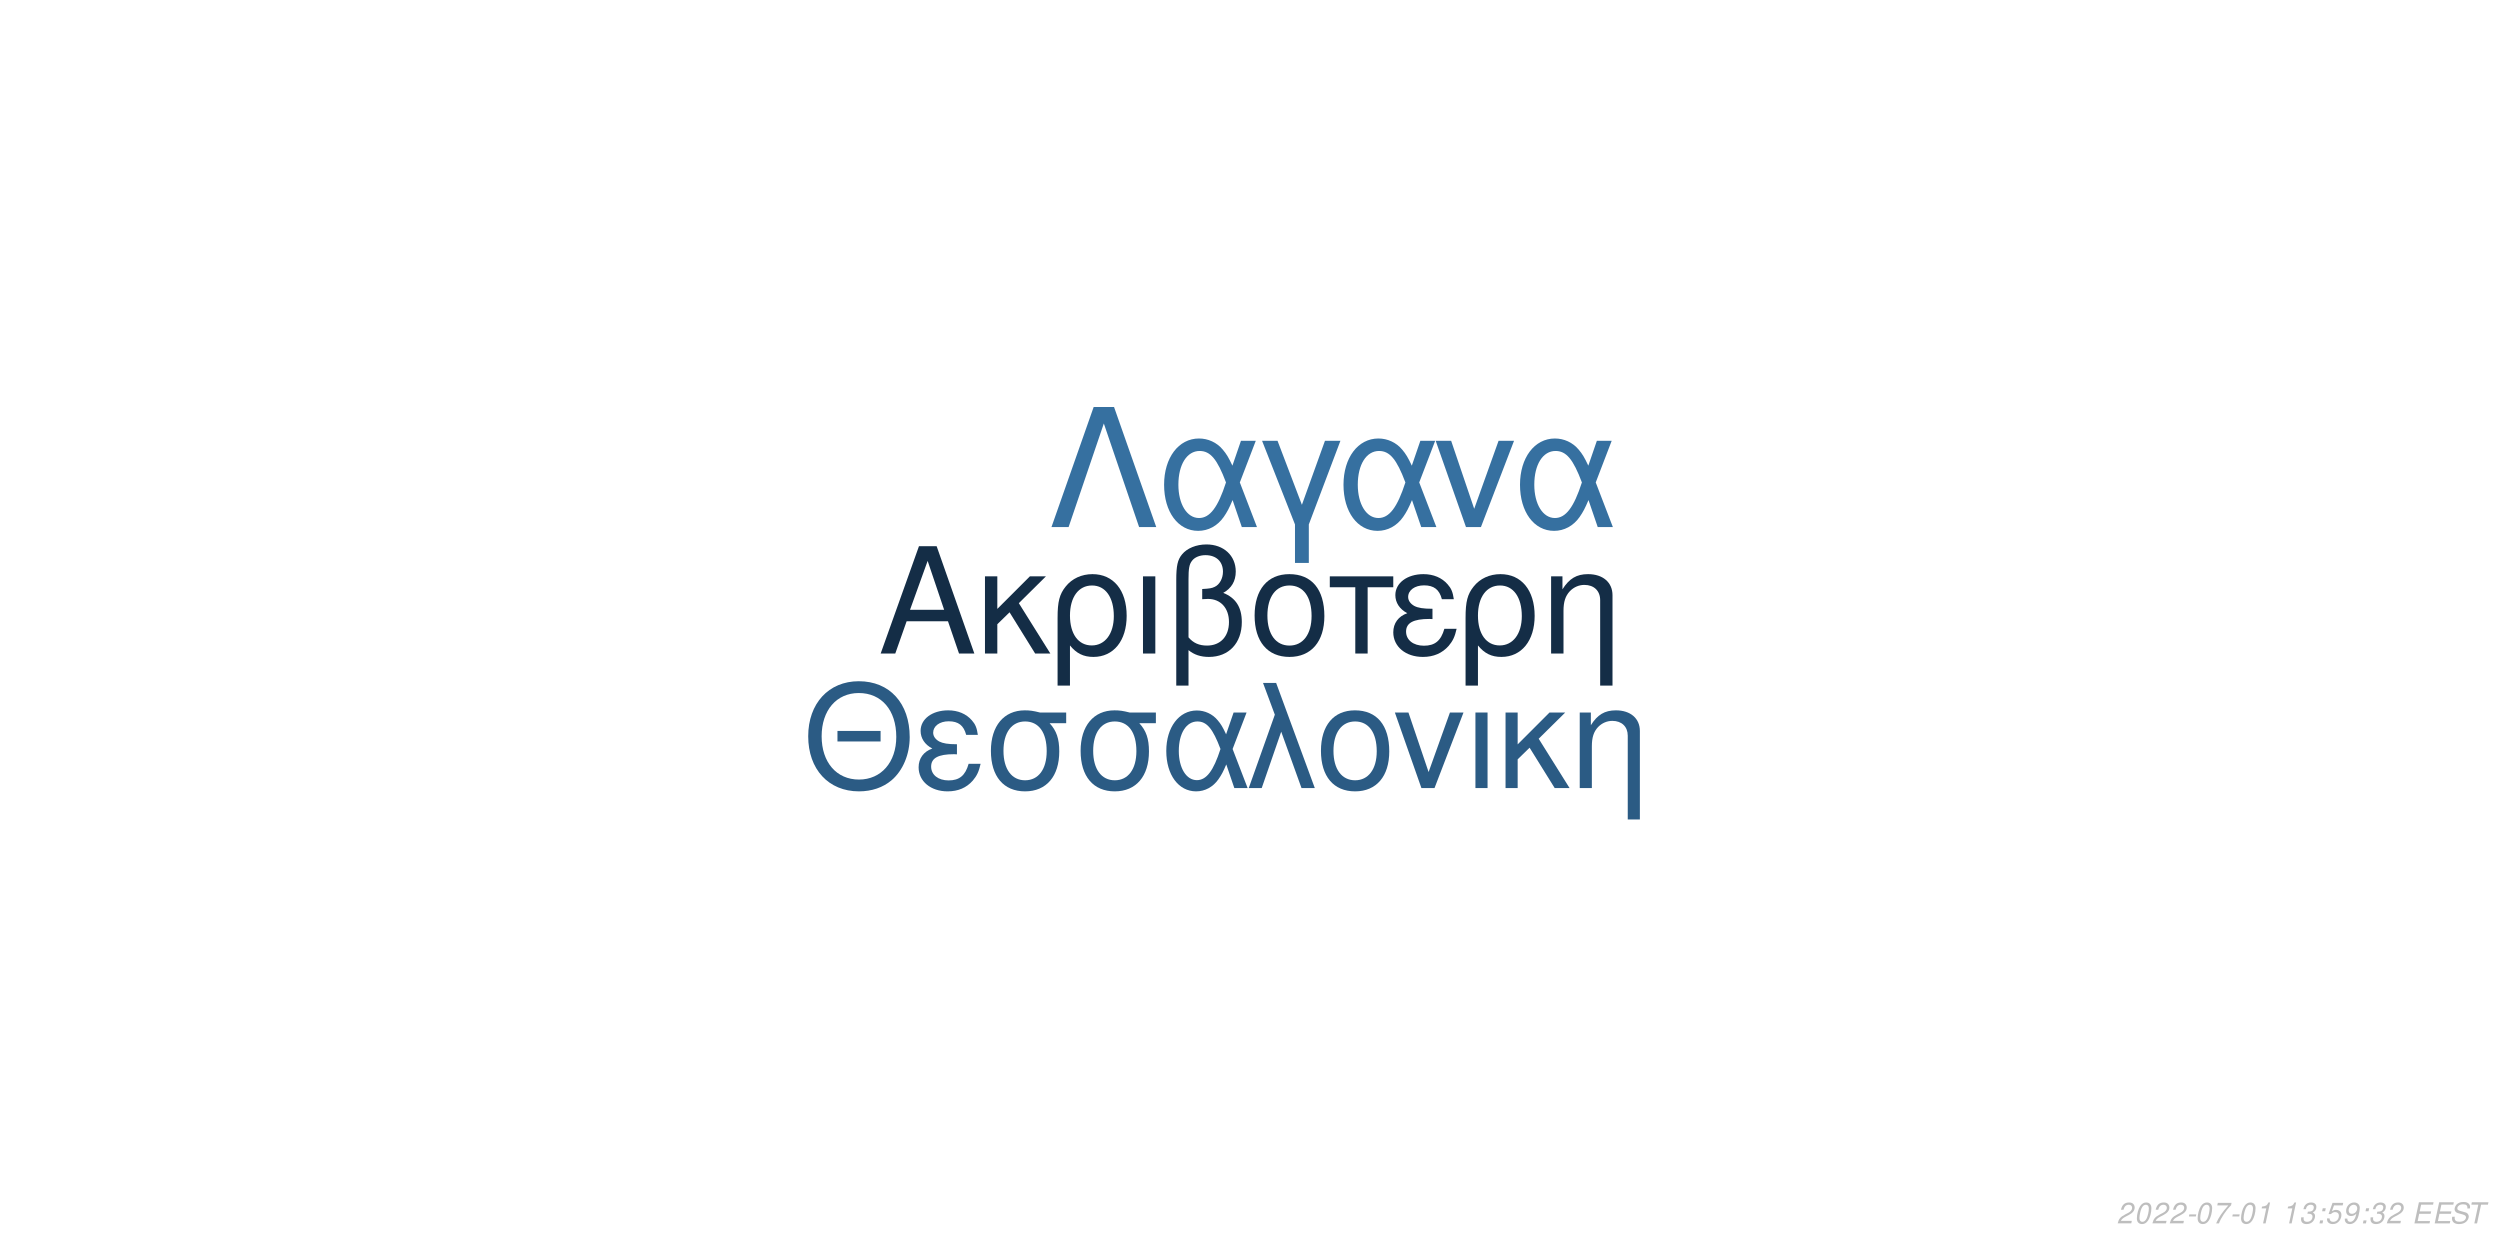
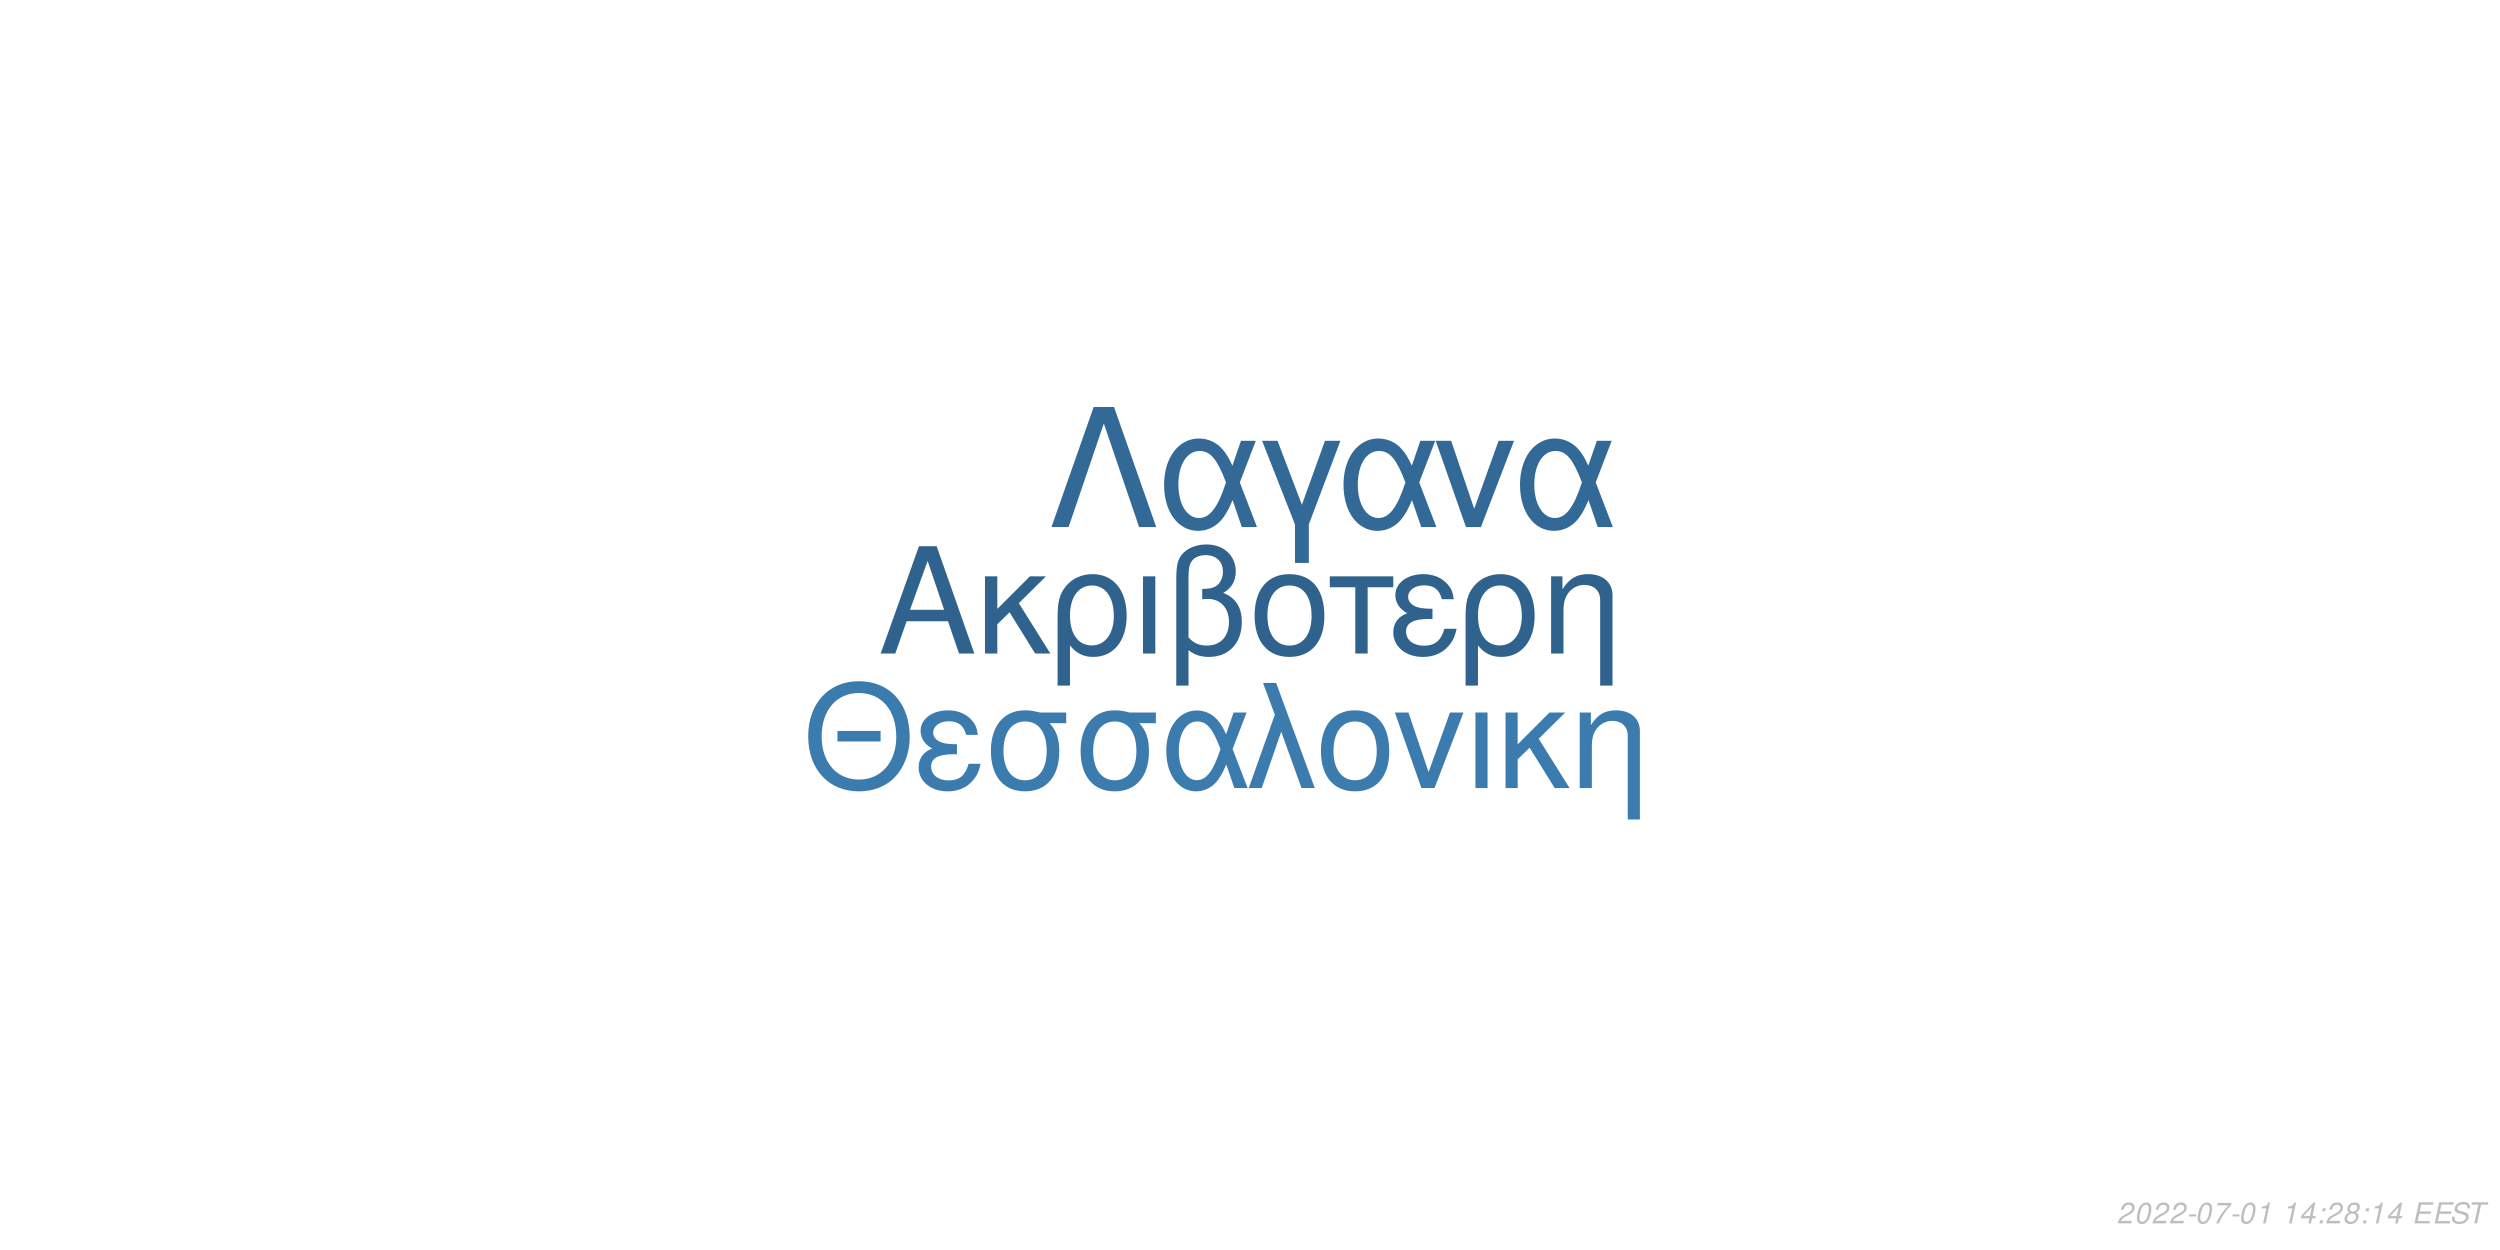
<svg xmlns="http://www.w3.org/2000/svg" xmlns:xlink="http://www.w3.org/1999/xlink" width="864pt" height="432pt" viewBox="0 0 864 432" version="1.1">
  <defs>
    <g>
      <symbol overflow="visible" id="glyph0-0">
        <path style="stroke:none;" d="" />
      </symbol>
      <symbol overflow="visible" id="glyph0-1">
        <path style="stroke:none;" d="M 24.125 -11.141 L 27.938 0 L 33.234 0 L 20.203 -37.094 L 14.094 -37.094 L 0.859 0 L 5.906 0 L 9.828 -11.141 Z M 22.797 -15.109 L 11 -15.109 L 17.094 -32.016 Z M 22.797 -15.109 " />
      </symbol>
      <symbol overflow="visible" id="glyph0-2">
        <path style="stroke:none;" d="M 7.172 -15.422 L 7.172 -26.672 L 2.906 -26.672 L 2.906 0 L 7.172 0 L 7.172 -10.125 L 11.406 -14.25 L 20.25 0 L 25.5 0 L 14.609 -17.406 L 23.969 -26.672 L 18.422 -26.672 Z M 7.172 -15.422 " />
      </symbol>
      <symbol overflow="visible" id="glyph0-3">
        <path style="stroke:none;" d="M 3 11.094 L 7.281 11.094 L 7.281 -2.797 C 9.516 -0.047 11.953 1.172 15.375 1.172 C 22.344 1.172 26.875 -4.422 26.875 -13.031 C 26.875 -21.891 22.297 -27.438 15.062 -27.438 C 11.297 -27.438 7.984 -25.906 5.797 -23.156 C 3.672 -20.516 3 -17.969 3 -12.359 Z M 14.906 -23.516 C 19.547 -23.516 22.438 -19.438 22.438 -12.922 C 22.438 -6.812 19.391 -2.797 14.812 -2.797 C 10.172 -2.797 7.281 -6.766 7.281 -13.125 C 7.281 -19.484 10.234 -23.516 14.906 -23.516 Z M 14.906 -23.516 " />
      </symbol>
      <symbol overflow="visible" id="glyph0-4">
        <path style="stroke:none;" d="M 3.516 0 L 7.781 0 L 7.781 -26.672 L 3.516 -26.672 Z M 3.516 0 " />
      </symbol>
      <symbol overflow="visible" id="glyph0-5">
        <path style="stroke:none;" d="M 4.016 11.094 L 8.25 11.094 L 8.25 -1.172 C 10.172 0.406 12.422 1.172 15.312 1.172 C 22.188 1.172 26.672 -3.609 26.672 -10.891 C 26.672 -15.984 24.578 -19.234 20.25 -20.969 C 23.109 -22.547 24.578 -25.031 24.578 -28.344 C 24.578 -33.844 20.406 -37.703 14.453 -37.703 C 10.938 -37.703 7.734 -36.391 6 -34.25 C 4.484 -32.422 4.016 -30.328 4.016 -25.391 Z M 8.25 -25.656 C 8.25 -29.359 8.5 -30.844 9.469 -32.062 C 10.375 -33.281 12.156 -34 14.094 -34 C 17.812 -34 20.156 -31.812 20.156 -28.297 C 20.156 -25.953 18.984 -23.812 17.297 -23.047 C 16.281 -22.547 15.469 -22.438 12.984 -22.297 L 12.984 -18.781 C 13.734 -18.828 14.344 -18.875 14.969 -18.875 C 19.344 -18.875 22.234 -15.719 22.234 -10.891 C 22.234 -5.906 19.281 -2.75 14.656 -2.75 C 11.953 -2.75 9.922 -3.609 8.25 -5.594 Z M 8.25 -25.656 " />
      </symbol>
      <symbol overflow="visible" id="glyph0-6">
        <path style="stroke:none;" d="M 14.094 -27.438 C 6.562 -27.438 2.094 -22.094 2.094 -13.125 C 2.094 -4.125 6.562 1.172 14.141 1.172 C 21.672 1.172 26.203 -4.172 26.203 -12.922 C 26.203 -22.188 21.828 -27.438 14.094 -27.438 Z M 14.141 -23.516 C 18.938 -23.516 21.781 -19.594 21.781 -12.984 C 21.781 -6.672 18.828 -2.75 14.141 -2.75 C 9.422 -2.75 6.516 -6.672 6.516 -13.125 C 6.516 -19.594 9.422 -23.516 14.141 -23.516 Z M 14.141 -23.516 " />
      </symbol>
      <symbol overflow="visible" id="glyph0-7">
        <path style="stroke:none;" d="M 7.891 0 L 12.156 0 L 12.156 -22.906 L 21.016 -22.906 L 21.016 -26.672 L -0.922 -26.672 L -0.922 -22.906 L 7.891 -22.906 Z M 7.891 0 " />
      </symbol>
      <symbol overflow="visible" id="glyph0-8">
        <path style="stroke:none;" d="M 14.562 -15.469 C 11.344 -15.469 9.562 -15.781 8.297 -16.438 C 6.922 -17.203 6.156 -18.328 6.156 -19.547 C 6.156 -21.891 8.453 -23.562 11.656 -23.562 C 15.062 -23.562 16.953 -22.094 17.812 -18.781 L 21.938 -18.781 C 21.578 -21.266 21.062 -22.5 19.797 -23.922 C 17.812 -26.203 14.906 -27.438 11.453 -27.438 C 5.797 -27.438 1.734 -24.375 1.734 -20.203 C 1.734 -17.609 3.156 -15.375 5.859 -13.938 C 2.797 -12.875 1.016 -10.484 1.016 -7.328 C 1.016 -2.391 5.297 1.172 11.25 1.172 C 14.969 1.172 17.906 -0.109 20.156 -2.641 C 21.578 -4.328 22.297 -5.797 22.906 -8.547 L 18.672 -8.547 C 17.5 -4.422 15.422 -2.703 11.609 -2.703 C 7.938 -2.703 5.438 -4.688 5.438 -7.578 C 5.438 -10.578 7.938 -11.953 13.484 -11.953 C 13.641 -11.953 14.094 -11.953 14.562 -11.906 Z M 14.562 -15.469 " />
      </symbol>
      <symbol overflow="visible" id="glyph0-9">
        <path style="stroke:none;" d="M 3.562 -26.672 L 3.562 0 L 7.844 0 L 7.844 -14.703 C 7.844 -17.906 8.5 -19.891 10.031 -21.531 C 11.406 -22.953 13.188 -23.719 15.062 -23.719 C 18.375 -23.719 20.516 -21.672 20.516 -18.469 L 20.516 11.094 L 24.781 11.094 L 24.781 -20.156 C 24.781 -24.578 21.469 -27.438 16.328 -27.438 C 12.359 -27.438 9.828 -25.906 7.484 -22.188 L 7.484 -26.672 Z M 3.562 -26.672 " />
      </symbol>
      <symbol overflow="visible" id="glyph1-0">
        <path style="stroke:none;" d="" />
      </symbol>
      <symbol overflow="visible" id="glyph1-1">
        <path style="stroke:none;" d="M 26.859 -19.734 L 11.953 -19.734 L 11.953 -16.094 L 26.859 -16.094 Z M 19.328 -36.922 C 8.922 -36.922 1.844 -29.25 1.844 -17.891 C 1.844 -6.484 8.875 1.141 19.391 1.141 C 23.812 1.141 27.703 -0.203 30.641 -2.688 C 34.578 -6.031 36.922 -11.656 36.922 -17.594 C 36.922 -29.297 30 -36.922 19.328 -36.922 Z M 19.328 -32.844 C 27.203 -32.844 32.281 -26.906 32.281 -17.688 C 32.281 -8.922 27.062 -2.938 19.391 -2.938 C 11.609 -2.938 6.484 -8.922 6.484 -17.891 C 6.484 -26.859 11.609 -32.844 19.328 -32.844 Z M 19.328 -32.844 " />
      </symbol>
      <symbol overflow="visible" id="glyph1-2">
        <path style="stroke:none;" d="M 14.25 -15.141 C 11.109 -15.141 9.375 -15.453 8.125 -16.094 C 6.781 -16.844 6.031 -17.938 6.031 -19.141 C 6.031 -21.422 8.266 -23.078 11.406 -23.078 C 14.75 -23.078 16.594 -21.625 17.438 -18.391 L 21.469 -18.391 C 21.125 -20.828 20.625 -22.031 19.391 -23.422 C 17.438 -25.656 14.594 -26.859 11.219 -26.859 C 5.688 -26.859 1.688 -23.875 1.688 -19.781 C 1.688 -17.234 3.094 -15.047 5.734 -13.656 C 2.734 -12.609 1 -10.266 1 -7.172 C 1 -2.344 5.188 1.141 11.016 1.141 C 14.656 1.141 17.547 -0.094 19.734 -2.594 C 21.125 -4.234 21.828 -5.688 22.422 -8.375 L 18.281 -8.375 C 17.141 -4.328 15.094 -2.641 11.359 -2.641 C 7.766 -2.641 5.328 -4.578 5.328 -7.422 C 5.328 -10.359 7.766 -11.703 13.203 -11.703 C 13.359 -11.703 13.797 -11.703 14.25 -11.656 Z M 14.25 -15.141 " />
      </symbol>
      <symbol overflow="visible" id="glyph1-3">
        <path style="stroke:none;" d="M 29 -26.109 L 19.938 -26.109 C 17.594 -26.703 16.438 -26.859 14.703 -26.859 C 7.469 -26.859 2.984 -21.469 2.984 -12.859 C 2.984 -4.031 7.375 1.141 14.797 1.141 C 22.172 1.141 26.609 -4.078 26.609 -12.656 C 26.609 -17.047 25.656 -19.828 23.266 -22.422 L 29 -22.422 Z M 14.797 -23.016 C 19.531 -23.016 22.266 -19.234 22.266 -12.75 C 22.266 -6.531 19.438 -2.688 14.797 -2.688 C 10.172 -2.688 7.328 -6.531 7.328 -12.859 C 7.328 -19.188 10.172 -23.016 14.797 -23.016 Z M 14.797 -23.016 " />
      </symbol>
      <symbol overflow="visible" id="glyph1-4">
        <path style="stroke:none;" d="M 29.344 -26.109 L 24.859 -26.109 L 22.266 -18.578 C 21.125 -21.031 20.484 -22.125 19.328 -23.469 C 17.547 -25.609 14.906 -26.812 12.156 -26.812 C 5.984 -26.812 1.594 -20.984 1.594 -12.812 C 1.594 -4.578 5.828 1.141 11.906 1.141 C 14.953 1.141 17.734 -0.344 19.625 -3.047 C 20.672 -4.531 21.281 -5.688 22.328 -8.172 L 25.109 0 L 29.703 0 L 24.516 -13.5 Z M 20.328 -13.5 C 17.891 -5.922 15.453 -2.734 12.156 -2.734 C 8.516 -2.734 5.922 -6.922 5.922 -12.812 C 5.922 -18.938 8.516 -23.016 12.359 -23.016 C 15.594 -23.016 17.688 -20.531 20.328 -13.5 Z M 20.328 -13.5 " />
      </symbol>
      <symbol overflow="visible" id="glyph1-5">
        <path style="stroke:none;" d="M 1.094 0 L 5.578 0 L 12.312 -19.484 L 19.328 0 L 23.922 0 L 10.562 -36.328 L 6.031 -36.328 L 10.109 -25.359 Z M 1.094 0 " />
      </symbol>
      <symbol overflow="visible" id="glyph1-6">
        <path style="stroke:none;" d="M 13.797 -26.859 C 6.422 -26.859 2.047 -21.625 2.047 -12.859 C 2.047 -4.031 6.422 1.141 13.859 1.141 C 21.234 1.141 25.656 -4.078 25.656 -12.656 C 25.656 -21.719 21.375 -26.859 13.797 -26.859 Z M 13.859 -23.016 C 18.531 -23.016 21.328 -19.188 21.328 -12.703 C 21.328 -6.531 18.438 -2.688 13.859 -2.688 C 9.219 -2.688 6.375 -6.531 6.375 -12.859 C 6.375 -19.188 9.219 -23.016 13.859 -23.016 Z M 13.859 -23.016 " />
      </symbol>
      <symbol overflow="visible" id="glyph1-7">
        <path style="stroke:none;" d="M 14.297 0 L 24.312 -26.109 L 19.625 -26.109 L 12.25 -5.531 L 5.281 -26.109 L 0.594 -26.109 L 9.766 0 Z M 14.297 0 " />
      </symbol>
      <symbol overflow="visible" id="glyph1-8">
        <path style="stroke:none;" d="M 3.438 0 L 7.625 0 L 7.625 -26.109 L 3.438 -26.109 Z M 3.438 0 " />
      </symbol>
      <symbol overflow="visible" id="glyph1-9">
        <path style="stroke:none;" d="M 7.031 -15.094 L 7.031 -26.109 L 2.844 -26.109 L 2.844 0 L 7.031 0 L 7.031 -9.922 L 11.156 -13.953 L 19.828 0 L 24.969 0 L 14.297 -17.047 L 23.469 -26.109 L 18.031 -26.109 Z M 7.031 -15.094 " />
      </symbol>
      <symbol overflow="visible" id="glyph1-10">
        <path style="stroke:none;" d="M 3.484 -26.109 L 3.484 0 L 7.672 0 L 7.672 -14.406 C 7.672 -17.547 8.328 -19.484 9.812 -21.078 C 11.156 -22.469 12.906 -23.219 14.75 -23.219 C 17.984 -23.219 20.078 -21.234 20.078 -18.094 L 20.078 10.859 L 24.266 10.859 L 24.266 -19.734 C 24.266 -24.062 21.031 -26.859 16 -26.859 C 12.109 -26.859 9.609 -25.359 7.328 -21.719 L 7.328 -26.109 Z M 3.484 -26.109 " />
      </symbol>
      <symbol overflow="visible" id="glyph2-0">
        <path style="stroke:none;" d="" />
      </symbol>
      <symbol overflow="visible" id="glyph2-1">
        <path style="stroke:none;" d="M 22.531 -41.484 L 15.484 -41.484 L 0.906 0 L 6.828 0 L 19 -35.797 L 31.188 0 L 37.109 0 Z M 22.531 -41.484 " />
      </symbol>
      <symbol overflow="visible" id="glyph2-2">
        <path style="stroke:none;" d="M 33.516 -29.812 L 28.391 -29.812 L 25.438 -21.219 C 24.125 -24.016 23.391 -25.266 22.078 -26.797 C 20.031 -29.25 17.016 -30.609 13.891 -30.609 C 6.828 -30.609 1.828 -23.953 1.828 -14.625 C 1.828 -5.234 6.656 1.312 13.594 1.312 C 17.078 1.312 20.266 -0.391 22.422 -3.469 C 23.609 -5.172 24.297 -6.484 25.5 -9.328 L 28.688 0 L 33.922 0 L 28 -15.422 Z M 23.219 -15.422 C 20.422 -6.766 17.641 -3.125 13.891 -3.125 C 9.734 -3.125 6.766 -7.906 6.766 -14.625 C 6.766 -21.625 9.734 -26.297 14.109 -26.297 C 17.812 -26.297 20.203 -23.453 23.219 -15.422 Z M 23.219 -15.422 " />
      </symbol>
      <symbol overflow="visible" id="glyph2-3">
        <path style="stroke:none;" d="M 12.062 12.406 L 16.844 12.406 L 16.844 -0.906 L 27.766 -29.812 L 22.422 -29.812 L 14.453 -7.688 L 6.031 -29.812 L 0.688 -29.812 L 12.062 -0.906 Z M 12.062 12.406 " />
      </symbol>
      <symbol overflow="visible" id="glyph2-4">
        <path style="stroke:none;" d="M 16.328 0 L 27.766 -29.812 L 22.422 -29.812 L 14 -6.312 L 6.031 -29.812 L 0.688 -29.812 L 11.156 0 Z M 16.328 0 " />
      </symbol>
      <symbol overflow="visible" id="glyph3-0">
        <path style="stroke:none;" d="" />
      </symbol>
      <symbol overflow="visible" id="glyph3-1">
        <path style="stroke:none;" d="M 5.234 -0.875 L 1.469 -0.875 C 1.641 -1.375 2.203 -1.891 3.109 -2.344 L 4.234 -2.938 C 5.562 -3.625 6.219 -4.469 6.219 -5.484 C 6.219 -5.938 6.062 -6.359 5.797 -6.656 C 5.469 -7.047 4.984 -7.234 4.312 -7.234 C 2.766 -7.234 1.891 -6.453 1.484 -4.734 L 2.375 -4.734 C 2.484 -5.188 2.609 -5.484 2.797 -5.75 C 3.094 -6.203 3.609 -6.453 4.188 -6.453 C 4.891 -6.453 5.344 -6.031 5.344 -5.375 C 5.344 -4.703 4.859 -4.094 4.016 -3.656 L 2.984 -3.125 C 1.234 -2.188 0.797 -1.656 0.344 -0.016 L 5.047 -0.016 Z M 5.234 -0.875 " />
      </symbol>
      <symbol overflow="visible" id="glyph3-2">
        <path style="stroke:none;" d="M 4.203 -7.234 C 3.375 -7.234 2.688 -6.812 2.125 -5.984 C 1.484 -5.047 0.984 -3.188 0.984 -1.734 C 0.984 -1.109 1.172 -0.562 1.484 -0.266 C 1.797 0.047 2.281 0.234 2.766 0.234 C 3.625 0.234 4.281 -0.156 4.859 -1.016 C 5.516 -1.953 6 -3.797 6 -5.266 C 6 -6.5 5.328 -7.234 4.203 -7.234 Z M 4.094 -6.453 C 4.734 -6.453 5.125 -5.984 5.125 -5.156 C 5.125 -4.203 4.781 -2.625 4.406 -1.812 C 3.984 -0.938 3.516 -0.547 2.875 -0.547 C 2.25 -0.547 1.875 -1.031 1.875 -1.828 C 1.875 -2.797 2.203 -4.344 2.594 -5.203 C 2.984 -6.047 3.453 -6.453 4.094 -6.453 Z M 4.094 -6.453 " />
      </symbol>
      <symbol overflow="visible" id="glyph3-3">
        <path style="stroke:none;" d="M 3.516 -3.125 L 1.125 -3.125 L 0.969 -2.406 L 3.359 -2.406 Z M 3.516 -3.125 " />
      </symbol>
      <symbol overflow="visible" id="glyph3-4">
        <path style="stroke:none;" d="M 6.703 -7.094 L 1.953 -7.094 L 1.766 -6.219 L 5.594 -6.219 C 3.344 -3.688 2.266 -2.109 1.375 0 L 2.344 0 C 3.031 -1.906 4.828 -4.594 6.547 -6.281 Z M 6.703 -7.094 " />
      </symbol>
      <symbol overflow="visible" id="glyph3-5">
        <path style="stroke:none;" d="M 3.703 -5.188 L 2.594 0 L 3.469 0 L 5.016 -7.234 L 4.438 -7.234 C 3.906 -6.156 3.688 -6.016 2.234 -5.812 L 2.109 -5.188 Z M 3.703 -5.188 " />
      </symbol>
      <symbol overflow="visible" id="glyph3-6">
        <path style="stroke:none;" d="" />
      </symbol>
      <symbol overflow="visible" id="glyph3-7">
-         <path style="stroke:none;" d="M 2.922 -3.312 C 3.125 -3.344 3.234 -3.344 3.375 -3.344 C 4.203 -3.344 4.688 -3 4.688 -2.406 C 4.688 -1.312 3.906 -0.547 2.781 -0.547 C 2.047 -0.547 1.594 -0.938 1.594 -1.562 C 1.594 -1.719 1.609 -1.844 1.656 -2.094 L 0.766 -2.094 C 0.734 -1.797 0.719 -1.641 0.719 -1.469 C 0.719 -0.375 1.406 0.234 2.641 0.234 C 3.547 0.234 4.297 -0.078 4.812 -0.656 C 5.266 -1.156 5.562 -1.875 5.562 -2.547 C 5.562 -3.125 5.344 -3.453 4.797 -3.734 C 5.641 -4.234 6.016 -4.844 6.016 -5.734 C 6.016 -6.656 5.312 -7.234 4.203 -7.234 C 3.375 -7.234 2.672 -6.938 2.188 -6.375 C 1.891 -6.031 1.703 -5.641 1.516 -4.906 L 2.391 -4.906 C 2.5 -5.359 2.594 -5.594 2.734 -5.812 C 3.047 -6.234 3.516 -6.453 4.078 -6.453 C 4.734 -6.453 5.141 -6.125 5.141 -5.578 C 5.141 -5.188 5.016 -4.797 4.797 -4.547 C 4.516 -4.234 4 -4.062 3.266 -4.062 L 3.078 -4.062 Z M 2.922 -3.312 " />
+         <path style="stroke:none;" d="M 3.625 -1.75 L 3.266 0 L 4.141 0 L 4.516 -1.75 L 5.562 -1.75 L 5.734 -2.531 L 4.688 -2.531 L 5.688 -7.234 L 5.016 -7.234 L 0.844 -2.672 L 0.641 -1.75 Z M 3.797 -2.531 L 1.594 -2.531 L 4.469 -5.703 Z M 3.797 -2.531 " />
      </symbol>
      <symbol overflow="visible" id="glyph3-8">
        <path style="stroke:none;" d="M 2.359 -1.031 L 1.312 -1.031 L 1.094 0 L 2.141 0 Z M 3.266 -5.234 L 2.219 -5.234 L 2 -4.203 L 3.047 -4.203 Z M 3.266 -5.234 " />
      </symbol>
      <symbol overflow="visible" id="glyph3-9">
-         <path style="stroke:none;" d="M 6.297 -7.094 L 2.594 -7.094 L 1.234 -3.234 L 2.047 -3.234 C 2.656 -3.766 2.938 -3.906 3.531 -3.906 C 4.328 -3.906 4.797 -3.453 4.797 -2.688 C 4.797 -1.438 3.969 -0.547 2.828 -0.547 C 2.031 -0.547 1.609 -0.938 1.578 -1.734 L 0.703 -1.734 L 0.703 -1.516 C 0.703 -0.938 0.844 -0.547 1.188 -0.266 C 1.562 0.062 2.078 0.234 2.703 0.234 C 3.656 0.234 4.391 -0.156 4.984 -0.922 C 5.422 -1.5 5.672 -2.234 5.672 -2.953 C 5.672 -4 4.938 -4.672 3.812 -4.672 C 3.328 -4.672 2.906 -4.547 2.406 -4.234 L 3.109 -6.219 L 6.109 -6.219 Z M 6.297 -7.094 " />
+         <path style="stroke:none;" d="M 4.766 -3.797 C 5.078 -3.969 5.234 -4.078 5.438 -4.234 C 5.812 -4.594 6.062 -5.172 6.062 -5.734 C 6.062 -6.625 5.344 -7.234 4.266 -7.234 C 2.812 -7.234 1.703 -6.219 1.703 -4.875 C 1.703 -4.406 1.875 -4.125 2.359 -3.812 C 1.297 -3.312 0.75 -2.516 0.75 -1.469 C 0.75 -0.438 1.547 0.234 2.812 0.234 C 3.656 0.234 4.359 -0.094 4.938 -0.734 C 5.359 -1.234 5.609 -1.859 5.609 -2.438 C 5.609 -3.047 5.312 -3.516 4.766 -3.797 Z M 4.109 -6.453 C 4.797 -6.453 5.188 -6.125 5.188 -5.578 C 5.188 -5.266 5.062 -4.922 4.859 -4.672 C 4.562 -4.312 4.188 -4.156 3.656 -4.156 C 2.984 -4.156 2.594 -4.453 2.594 -4.984 C 2.594 -5.859 3.203 -6.453 4.109 -6.453 Z M 3.453 -3.406 C 4.234 -3.406 4.734 -2.984 4.734 -2.312 C 4.734 -1.312 3.922 -0.547 2.875 -0.547 C 2.125 -0.547 1.625 -0.969 1.625 -1.625 C 1.625 -2.609 2.438 -3.406 3.453 -3.406 Z M 3.453 -3.406 " />
      </symbol>
      <symbol overflow="visible" id="glyph3-10">
-         <path style="stroke:none;" d="M 0.844 -1.656 C 0.844 -1.547 0.844 -1.438 0.844 -1.375 C 0.844 -0.406 1.531 0.234 2.578 0.234 C 3.203 0.234 3.766 0.016 4.297 -0.438 C 4.938 -1 5.312 -1.656 5.594 -2.719 C 5.844 -3.672 6.016 -4.766 6.016 -5.375 C 6.016 -5.844 5.844 -6.328 5.547 -6.656 C 5.203 -7.031 4.703 -7.234 4.062 -7.234 C 2.516 -7.234 1.297 -5.938 1.297 -4.266 C 1.297 -3.203 1.984 -2.547 3.047 -2.547 C 3.484 -2.547 3.953 -2.672 4.281 -2.891 C 4.406 -2.984 4.547 -3.078 4.828 -3.344 C 4.438 -1.484 3.703 -0.547 2.703 -0.547 C 2.109 -0.547 1.719 -0.938 1.719 -1.547 L 1.719 -1.656 Z M 3.953 -6.453 C 4.625 -6.453 5.141 -5.953 5.141 -5.281 C 5.141 -4.188 4.312 -3.312 3.297 -3.312 C 2.594 -3.312 2.172 -3.734 2.172 -4.453 C 2.172 -5.562 2.984 -6.453 3.953 -6.453 Z M 3.953 -6.453 " />
+         <path style="stroke:none;" d="M 2.547 -3.312 L 6.5 -3.312 L 6.688 -4.141 L 2.719 -4.141 L 3.219 -6.469 L 7.344 -6.469 L 7.516 -7.297 L 2.453 -7.297 L 0.906 0 L 6.125 0 L 6.297 -0.812 L 2.016 -0.812 Z M 2.547 -3.312 " />
      </symbol>
      <symbol overflow="visible" id="glyph3-11">
-         <path style="stroke:none;" d="M 2.547 -3.312 L 6.5 -3.312 L 6.688 -4.141 L 2.719 -4.141 L 3.219 -6.469 L 7.344 -6.469 L 7.516 -7.297 L 2.453 -7.297 L 0.906 0 L 6.125 0 L 6.297 -0.812 L 2.016 -0.812 Z M 2.547 -3.312 " />
+         <path style="stroke:none;" d="M 7.062 -5.156 C 7.125 -5.438 7.141 -5.562 7.141 -5.703 C 7.141 -6.156 6.938 -6.594 6.594 -6.891 C 6.188 -7.25 5.656 -7.406 4.875 -7.406 C 3.844 -7.406 3.047 -7.125 2.5 -6.562 C 2.094 -6.141 1.781 -5.438 1.781 -4.922 C 1.781 -4.297 2.219 -3.766 2.891 -3.562 L 4.594 -3.094 C 5.406 -2.859 5.734 -2.578 5.734 -2.094 C 5.734 -1.781 5.547 -1.406 5.266 -1.141 C 4.844 -0.766 4.266 -0.578 3.453 -0.578 C 2.328 -0.578 1.812 -0.984 1.812 -1.906 C 1.812 -2.047 1.812 -2.125 1.844 -2.312 L 0.984 -2.312 C 0.906 -2.062 0.891 -1.906 0.891 -1.688 C 0.891 -0.484 1.797 0.234 3.297 0.234 C 4.359 0.234 5.234 -0.062 5.812 -0.609 C 6.344 -1.078 6.688 -1.797 6.688 -2.375 C 6.688 -2.641 6.609 -2.906 6.453 -3.156 C 6.234 -3.5 5.938 -3.703 5.469 -3.828 L 3.75 -4.312 C 2.984 -4.547 2.734 -4.734 2.734 -5.188 C 2.734 -5.547 2.875 -5.844 3.188 -6.109 C 3.547 -6.438 4.031 -6.594 4.703 -6.594 C 5.266 -6.594 5.688 -6.484 5.906 -6.297 C 6.094 -6.125 6.219 -5.797 6.219 -5.516 C 6.219 -5.422 6.203 -5.344 6.188 -5.156 Z M 7.062 -5.156 " />
      </symbol>
      <symbol overflow="visible" id="glyph3-12">
-         <path style="stroke:none;" d="M 7.062 -5.156 C 7.125 -5.438 7.141 -5.562 7.141 -5.703 C 7.141 -6.156 6.938 -6.594 6.594 -6.891 C 6.188 -7.25 5.656 -7.406 4.875 -7.406 C 3.844 -7.406 3.047 -7.125 2.5 -6.562 C 2.094 -6.141 1.781 -5.438 1.781 -4.922 C 1.781 -4.297 2.219 -3.766 2.891 -3.562 L 4.594 -3.094 C 5.406 -2.859 5.734 -2.578 5.734 -2.094 C 5.734 -1.781 5.547 -1.406 5.266 -1.141 C 4.844 -0.766 4.266 -0.578 3.453 -0.578 C 2.328 -0.578 1.812 -0.984 1.812 -1.906 C 1.812 -2.047 1.812 -2.125 1.844 -2.312 L 0.984 -2.312 C 0.906 -2.062 0.891 -1.906 0.891 -1.688 C 0.891 -0.484 1.797 0.234 3.297 0.234 C 4.359 0.234 5.234 -0.062 5.812 -0.609 C 6.344 -1.078 6.688 -1.797 6.688 -2.375 C 6.688 -2.641 6.609 -2.906 6.453 -3.156 C 6.234 -3.5 5.938 -3.703 5.469 -3.828 L 3.75 -4.312 C 2.984 -4.547 2.734 -4.734 2.734 -5.188 C 2.734 -5.547 2.875 -5.844 3.188 -6.109 C 3.547 -6.438 4.031 -6.594 4.703 -6.594 C 5.266 -6.594 5.688 -6.484 5.906 -6.297 C 6.094 -6.125 6.219 -5.797 6.219 -5.516 C 6.219 -5.422 6.203 -5.344 6.188 -5.156 Z M 7.062 -5.156 " />
-       </symbol>
-       <symbol overflow="visible" id="glyph3-13">
        <path style="stroke:none;" d="M 4.938 -6.469 L 7.312 -6.469 L 7.484 -7.297 L 1.75 -7.297 L 1.578 -6.469 L 3.984 -6.469 L 2.609 0 L 3.547 0 Z M 4.938 -6.469 " />
      </symbol>
    </g>
  </defs>
  <g id="surface1">
    <rect x="0" y="0" width="864" height="432" style="fill:rgb(100%,100%,100%);fill-opacity:1;stroke:none;" />
-     <g style="fill:rgb(7.843%,17.647%,27.451%);fill-opacity:1;">
+     <g style="fill:rgb(18.431%,38.431%,55.294%);fill-opacity:1;">
      <use xlink:href="#glyph0-1" x="303.5" y="225.861" />
      <use xlink:href="#glyph0-2" x="337.5" y="225.861" />
      <use xlink:href="#glyph0-3" x="362.5" y="225.861" />
      <use xlink:href="#glyph0-4" x="391.5" y="225.861" />
      <use xlink:href="#glyph0-5" x="402.5" y="225.861" />
      <use xlink:href="#glyph0-6" x="431.5" y="225.861" />
      <use xlink:href="#glyph0-7" x="460.5" y="225.861" />
      <use xlink:href="#glyph0-8" x="480.5" y="225.861" />
      <use xlink:href="#glyph0-3" x="503.5" y="225.861" />
      <use xlink:href="#glyph0-9" x="532.5" y="225.861" />
    </g>
-     <g style="fill:rgb(16.863%,35.686%,51.765%);fill-opacity:1;">
+     <g style="fill:rgb(23.137%,48.235%,68.235%);fill-opacity:1;">
      <use xlink:href="#glyph1-1" x="277.473" y="272.354" />
      <use xlink:href="#glyph1-2" x="316.473" y="272.354" />
      <use xlink:href="#glyph1-3" x="339.473" y="272.354" />
      <use xlink:href="#glyph1-3" x="370.473" y="272.354" />
      <use xlink:href="#glyph1-4" x="401.473" y="272.354" />
      <use xlink:href="#glyph1-5" x="430.473" y="272.354" />
      <use xlink:href="#glyph1-6" x="454.473" y="272.354" />
      <use xlink:href="#glyph1-7" x="481.473" y="272.354" />
      <use xlink:href="#glyph1-8" x="506.473" y="272.354" />
      <use xlink:href="#glyph1-9" x="517.473" y="272.354" />
      <use xlink:href="#glyph1-10" x="542.473" y="272.354" />
    </g>
-     <g style="fill:rgb(21.176%,43.922%,62.745%);fill-opacity:1;">
+     <g style="fill:rgb(19.608%,41.176%,58.824%);fill-opacity:1;">
      <use xlink:href="#glyph2-1" x="362.484" y="182.152" />
      <use xlink:href="#glyph2-2" x="400.484" y="182.152" />
      <use xlink:href="#glyph2-3" x="435.484" y="182.152" />
      <use xlink:href="#glyph2-2" x="462.484" y="182.152" />
      <use xlink:href="#glyph2-4" x="495.484" y="182.152" />
      <use xlink:href="#glyph2-2" x="523.484" y="182.152" />
    </g>
    <g style="fill:rgb(74.51%,74.51%,74.51%);fill-opacity:1;">
      <use xlink:href="#glyph3-1" x="731.52" y="422.81" />
      <use xlink:href="#glyph3-2" x="737.52" y="422.81" />
      <use xlink:href="#glyph3-1" x="743.52" y="422.81" />
      <use xlink:href="#glyph3-1" x="749.52" y="422.81" />
      <use xlink:href="#glyph3-3" x="755.52" y="422.81" />
      <use xlink:href="#glyph3-2" x="758.52" y="422.81" />
      <use xlink:href="#glyph3-4" x="764.52" y="422.81" />
      <use xlink:href="#glyph3-3" x="770.52" y="422.81" />
      <use xlink:href="#glyph3-2" x="773.52" y="422.81" />
      <use xlink:href="#glyph3-5" x="779.52" y="422.81" />
      <use xlink:href="#glyph3-6" x="785.52" y="422.81" />
      <use xlink:href="#glyph3-5" x="788.52" y="422.81" />
      <use xlink:href="#glyph3-7" x="794.52" y="422.81" />
      <use xlink:href="#glyph3-8" x="800.52" y="422.81" />
-       <use xlink:href="#glyph3-9" x="803.52" y="422.81" />
-       <use xlink:href="#glyph3-10" x="809.52" y="422.81" />
+       <use xlink:href="#glyph3-1" x="803.52" y="422.81" />
+       <use xlink:href="#glyph3-9" x="809.52" y="422.81" />
      <use xlink:href="#glyph3-8" x="815.52" y="422.81" />
-       <use xlink:href="#glyph3-7" x="818.52" y="422.81" />
-       <use xlink:href="#glyph3-1" x="824.52" y="422.81" />
+       <use xlink:href="#glyph3-5" x="818.52" y="422.81" />
+       <use xlink:href="#glyph3-7" x="824.52" y="422.81" />
      <use xlink:href="#glyph3-6" x="830.52" y="422.81" />
-       <use xlink:href="#glyph3-11" x="833.52" y="422.81" />
-       <use xlink:href="#glyph3-11" x="840.52" y="422.81" />
-       <use xlink:href="#glyph3-12" x="846.52" y="422.81" />
-       <use xlink:href="#glyph3-13" x="852.52" y="422.81" />
+       <use xlink:href="#glyph3-10" x="833.52" y="422.81" />
+       <use xlink:href="#glyph3-10" x="840.52" y="422.81" />
+       <use xlink:href="#glyph3-11" x="846.52" y="422.81" />
+       <use xlink:href="#glyph3-12" x="852.52" y="422.81" />
    </g>
  </g>
</svg>
